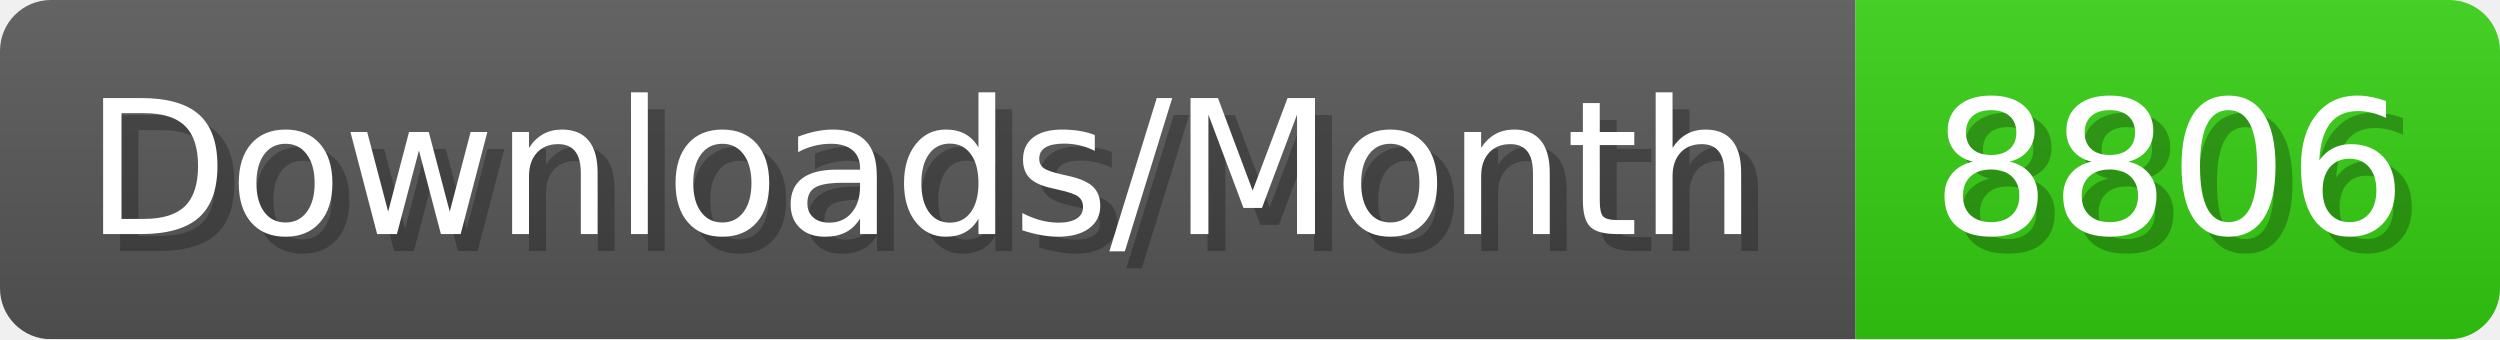
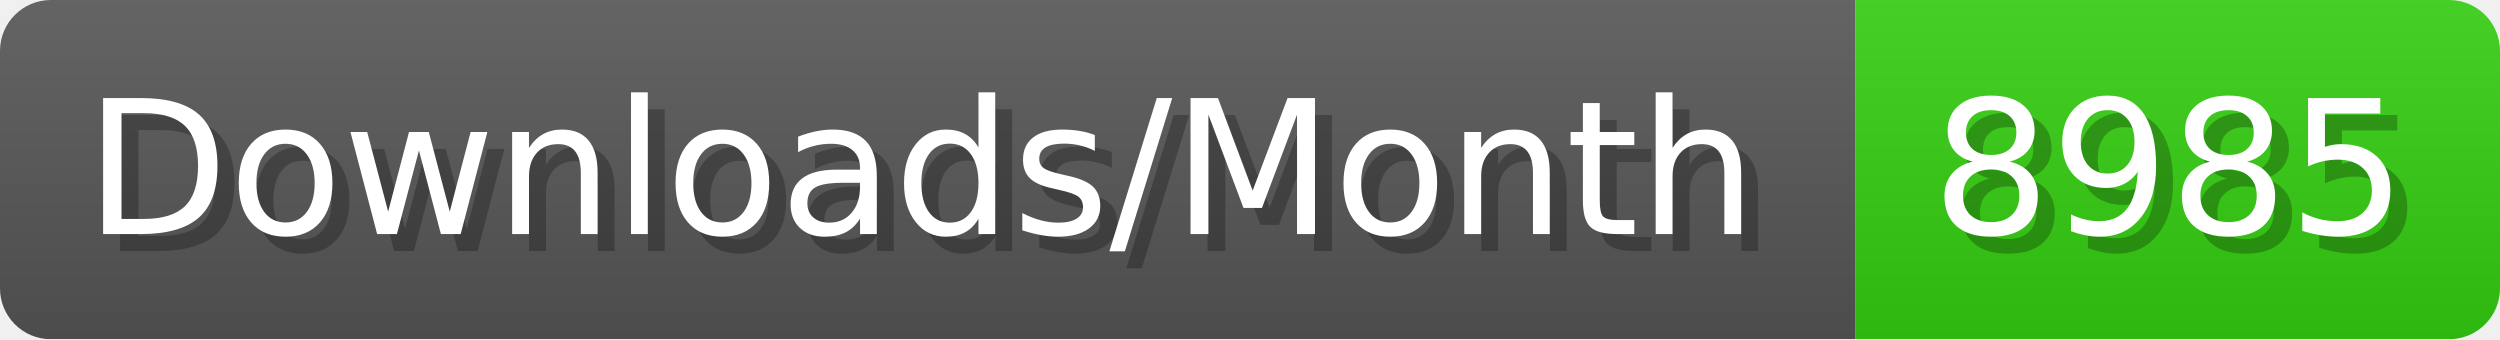
- <svg xmlns="http://www.w3.org/2000/svg" width="147.4" height="20" viewBox="0 0 1474 200" role="img" aria-label="Downloads/Month: 8806">
+ <svg xmlns="http://www.w3.org/2000/svg" width="147.4" height="20" viewBox="0 0 1474 200" role="img" aria-label="Downloads/Month: 8985">
  <linearGradient id="YlXUI" x2="0" y2="100%">
    <stop offset="0" stop-opacity=".1" stop-color="#EEE" />
    <stop offset="1" stop-opacity=".1" />
  </linearGradient>
  <mask id="JHhop">
    <rect width="1474" height="200" rx="30" fill="#FFF" />
  </mask>
  <g mask="url(#JHhop)">
    <rect width="1094" height="200" fill="#555" />
    <rect width="380" height="200" fill="#3C1" x="1094" />
    <rect width="1474" height="200" fill="url(#YlXUI)" />
  </g>
  <g aria-hidden="true" fill="#fff" text-anchor="start" font-family="Verdana,DejaVu Sans,sans-serif" font-size="110">
    <text x="60" y="148" textLength="994" fill="#000" opacity="0.25">Downloads/Month</text>
    <text x="50" y="138" textLength="994">Downloads/Month</text>
-     <text x="1149" y="148" textLength="280" fill="#000" opacity="0.25">8806</text>
-     <text x="1139" y="138" textLength="280">8806</text>
+     <text x="1149" y="148" textLength="280" fill="#000" opacity="0.25">8985</text>
+     <text x="1139" y="138" textLength="280">8985</text>
  </g>
</svg>
